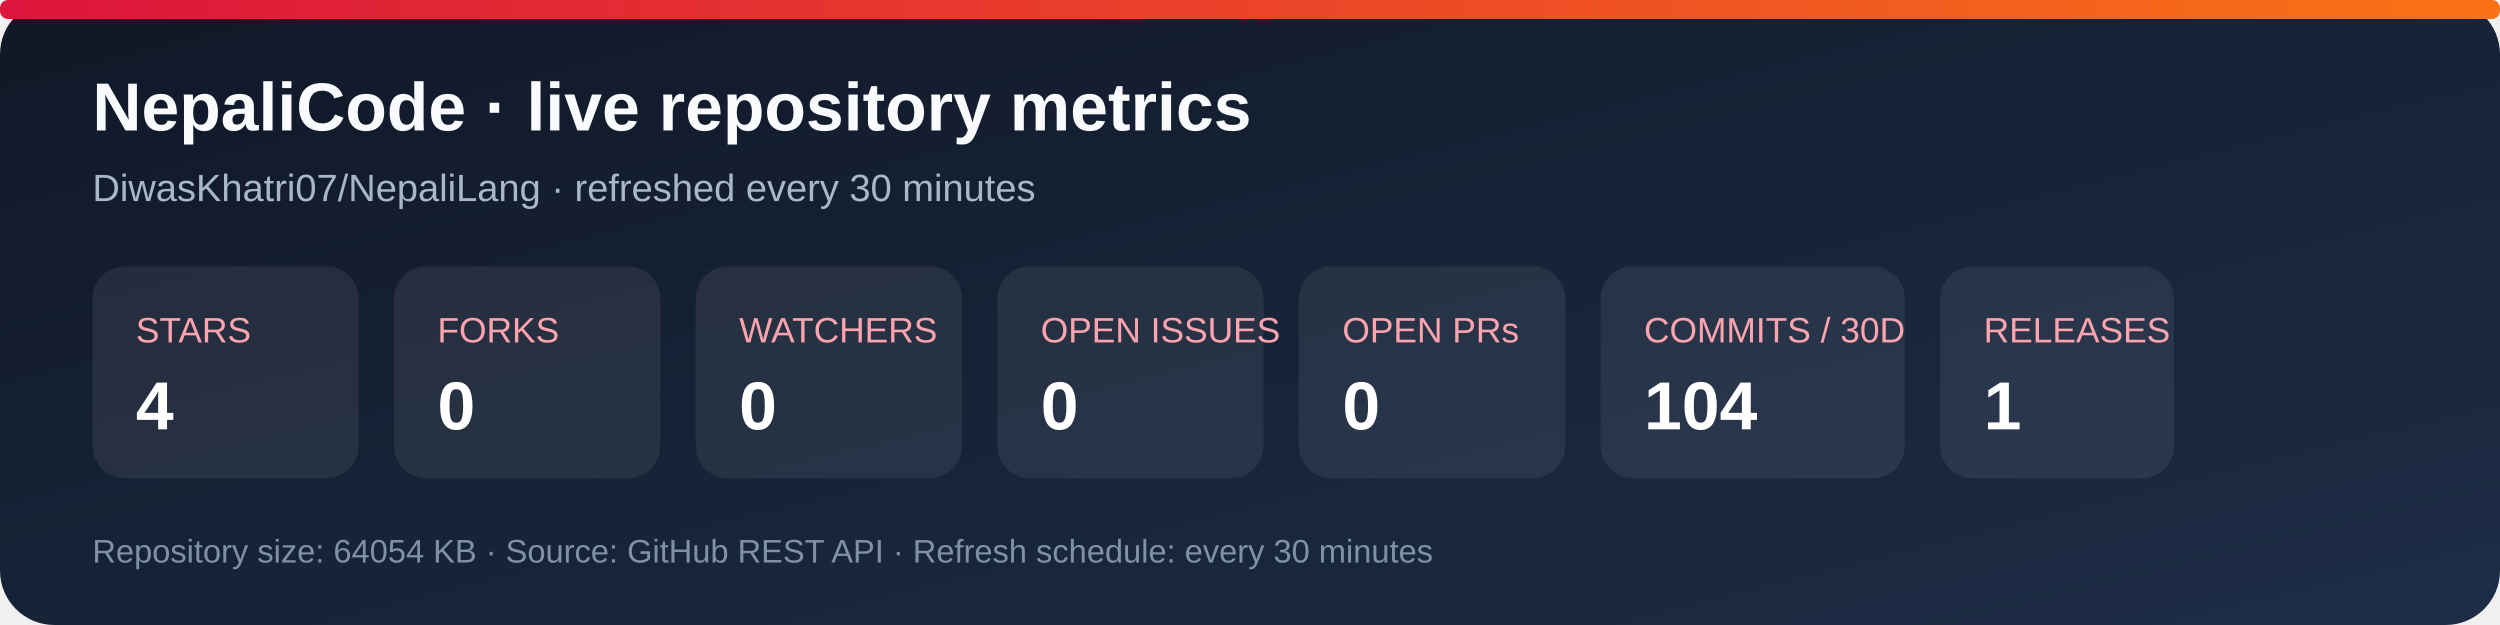
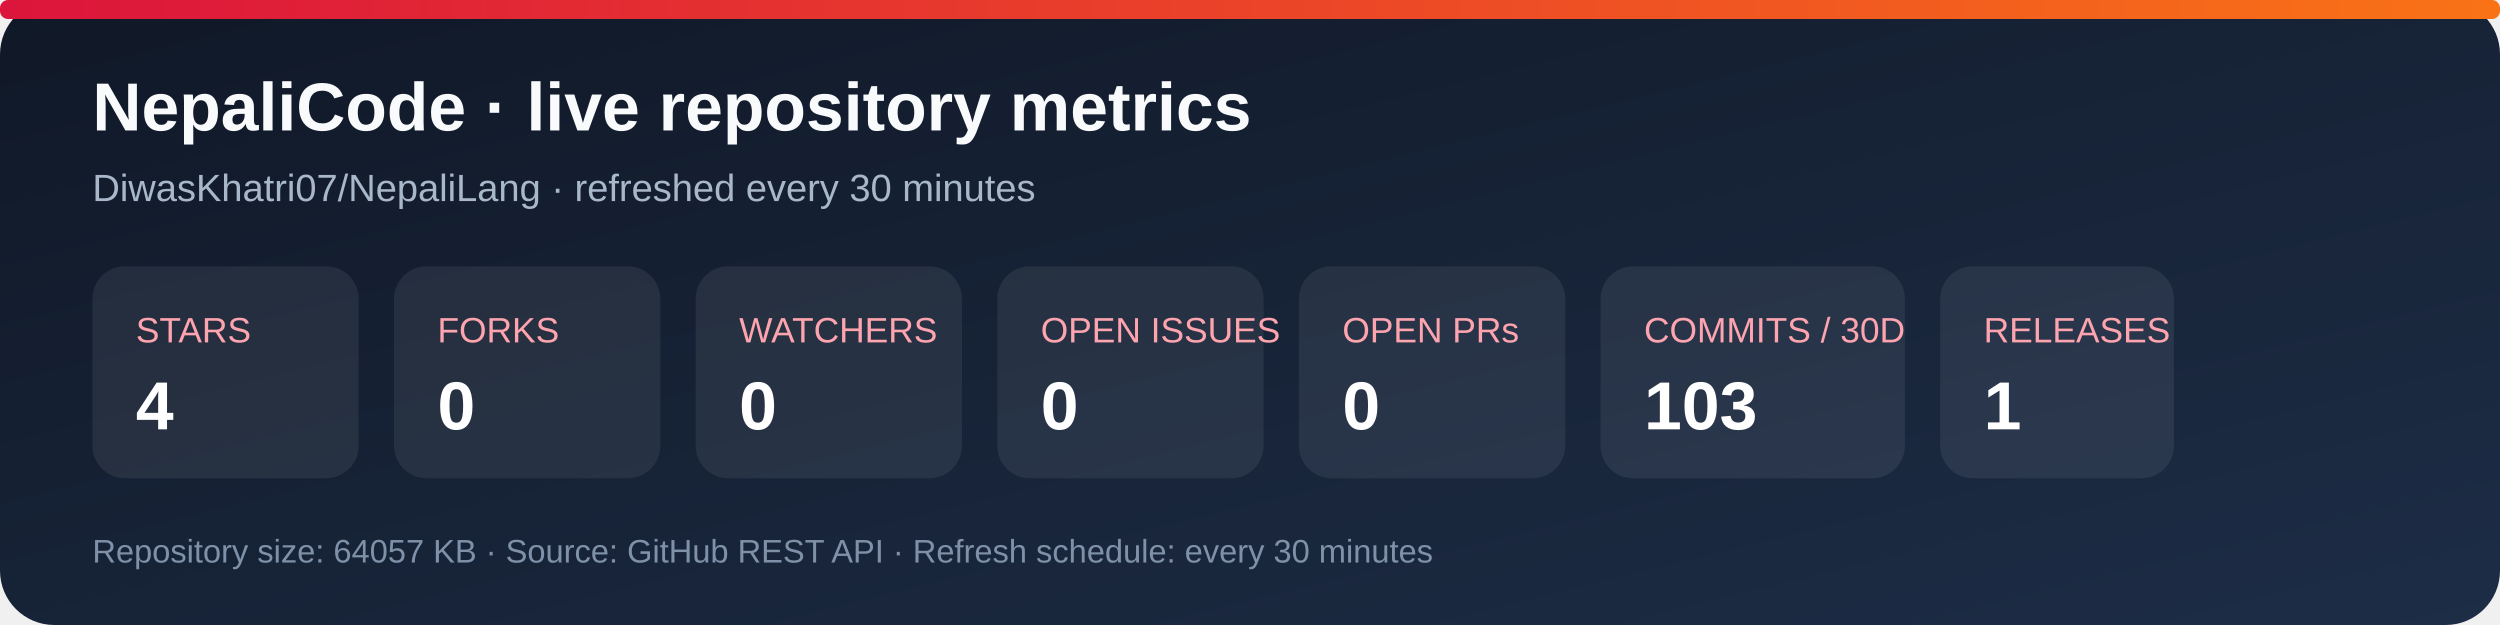
<svg xmlns="http://www.w3.org/2000/svg" width="920" height="230" viewBox="0 0 920 230" role="img" aria-labelledby="title desc">
  <defs>
    <linearGradient id="bg" x1="0" y1="0" x2="1" y2="1">
      <stop stop-color="#101827" />
      <stop offset="1" stop-color="#1d2d46" />
    </linearGradient>
    <linearGradient id="accent" x1="0" y1="0" x2="1" y2="0">
      <stop stop-color="#dc143c" />
      <stop offset="1" stop-color="#f97316" />
    </linearGradient>
  </defs>
  <rect width="920" height="230" rx="20" fill="url(#bg)" />
  <rect x="0" y="0" width="920" height="7" rx="3" fill="url(#accent)" />
  <text x="34" y="48" fill="#f8fafc" font-family="Arial, sans-serif" font-size="25" font-weight="700">NepaliCode · live repository metrics</text>
  <text x="34" y="74" fill="#a9b7ca" font-family="Arial, sans-serif" font-size="14">DiwasKhatri07/NepaliLang · refreshed every 30 minutes</text>
  <g font-family="Arial, sans-serif">
    <rect x="34" y="98" width="98" height="78" rx="12" fill="#ffffff12" />
    <text x="50" y="126" fill="#fda4af" font-size="13">STARS</text>
    <text x="50" y="158" fill="#fff" font-size="25" font-weight="700">4</text>
    <rect x="145" y="98" width="98" height="78" rx="12" fill="#ffffff12" />
    <text x="161" y="126" fill="#fda4af" font-size="13">FORKS</text>
    <text x="161" y="158" fill="#fff" font-size="25" font-weight="700">0</text>
    <rect x="256" y="98" width="98" height="78" rx="12" fill="#ffffff12" />
    <text x="272" y="126" fill="#fda4af" font-size="13">WATCHERS</text>
    <text x="272" y="158" fill="#fff" font-size="25" font-weight="700">0</text>
    <rect x="367" y="98" width="98" height="78" rx="12" fill="#ffffff12" />
    <text x="383" y="126" fill="#fda4af" font-size="13">OPEN ISSUES</text>
    <text x="383" y="158" fill="#fff" font-size="25" font-weight="700">0</text>
    <rect x="478" y="98" width="98" height="78" rx="12" fill="#ffffff12" />
    <text x="494" y="126" fill="#fda4af" font-size="13">OPEN PRs</text>
    <text x="494" y="158" fill="#fff" font-size="25" font-weight="700">0</text>
    <rect x="589" y="98" width="112" height="78" rx="12" fill="#ffffff12" />
    <text x="605" y="126" fill="#fda4af" font-size="13">COMMITS / 30D</text>
-     <text x="605" y="158" fill="#fff" font-size="25" font-weight="700">104</text>
+     <text x="605" y="158" fill="#fff" font-size="25" font-weight="700">103</text>
    <rect x="714" y="98" width="86" height="78" rx="12" fill="#ffffff12" />
    <text x="730" y="126" fill="#fda4af" font-size="13">RELEASES</text>
    <text x="730" y="158" fill="#fff" font-size="25" font-weight="700">1</text>
  </g>
-   <text x="34" y="207" fill="#7f91a8" font-family="Arial, sans-serif" font-size="12">Repository size: 64054 KB · Source: GitHub REST API · Refresh schedule: every 30 minutes</text>
+   <text x="34" y="207" fill="#7f91a8" font-family="Arial, sans-serif" font-size="12">Repository size: 64057 KB · Source: GitHub REST API · Refresh schedule: every 30 minutes</text>
</svg>
